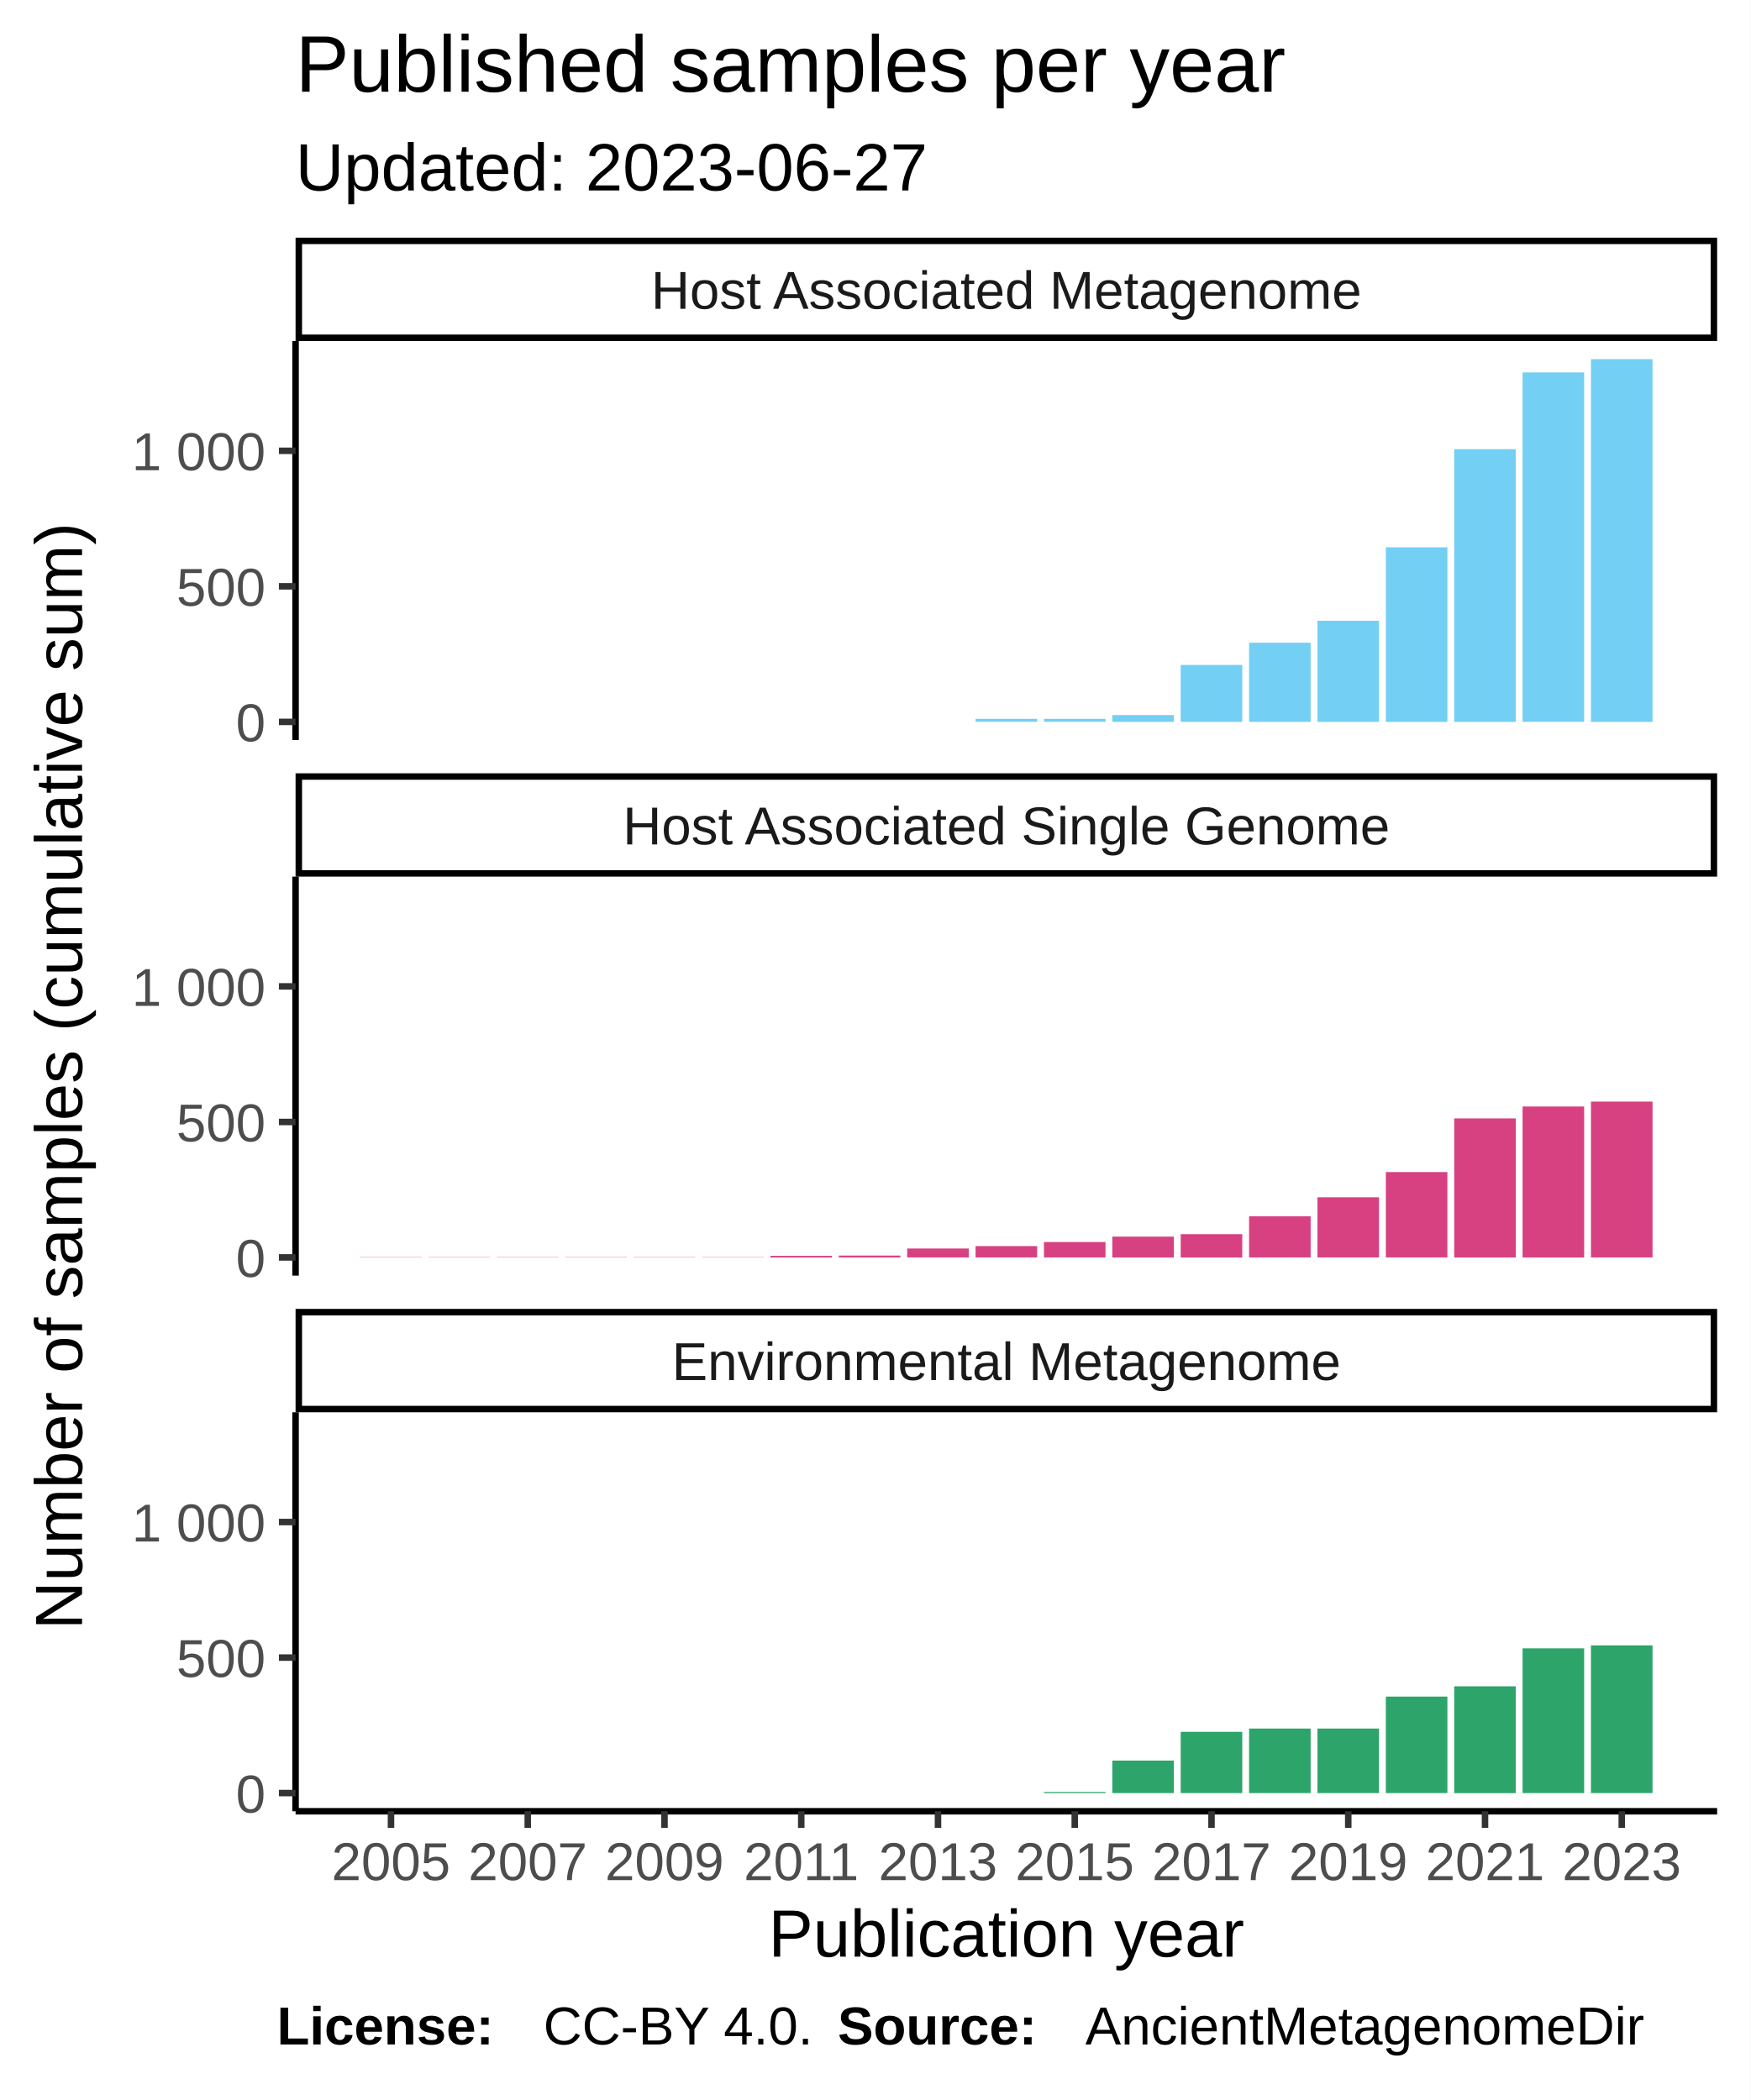
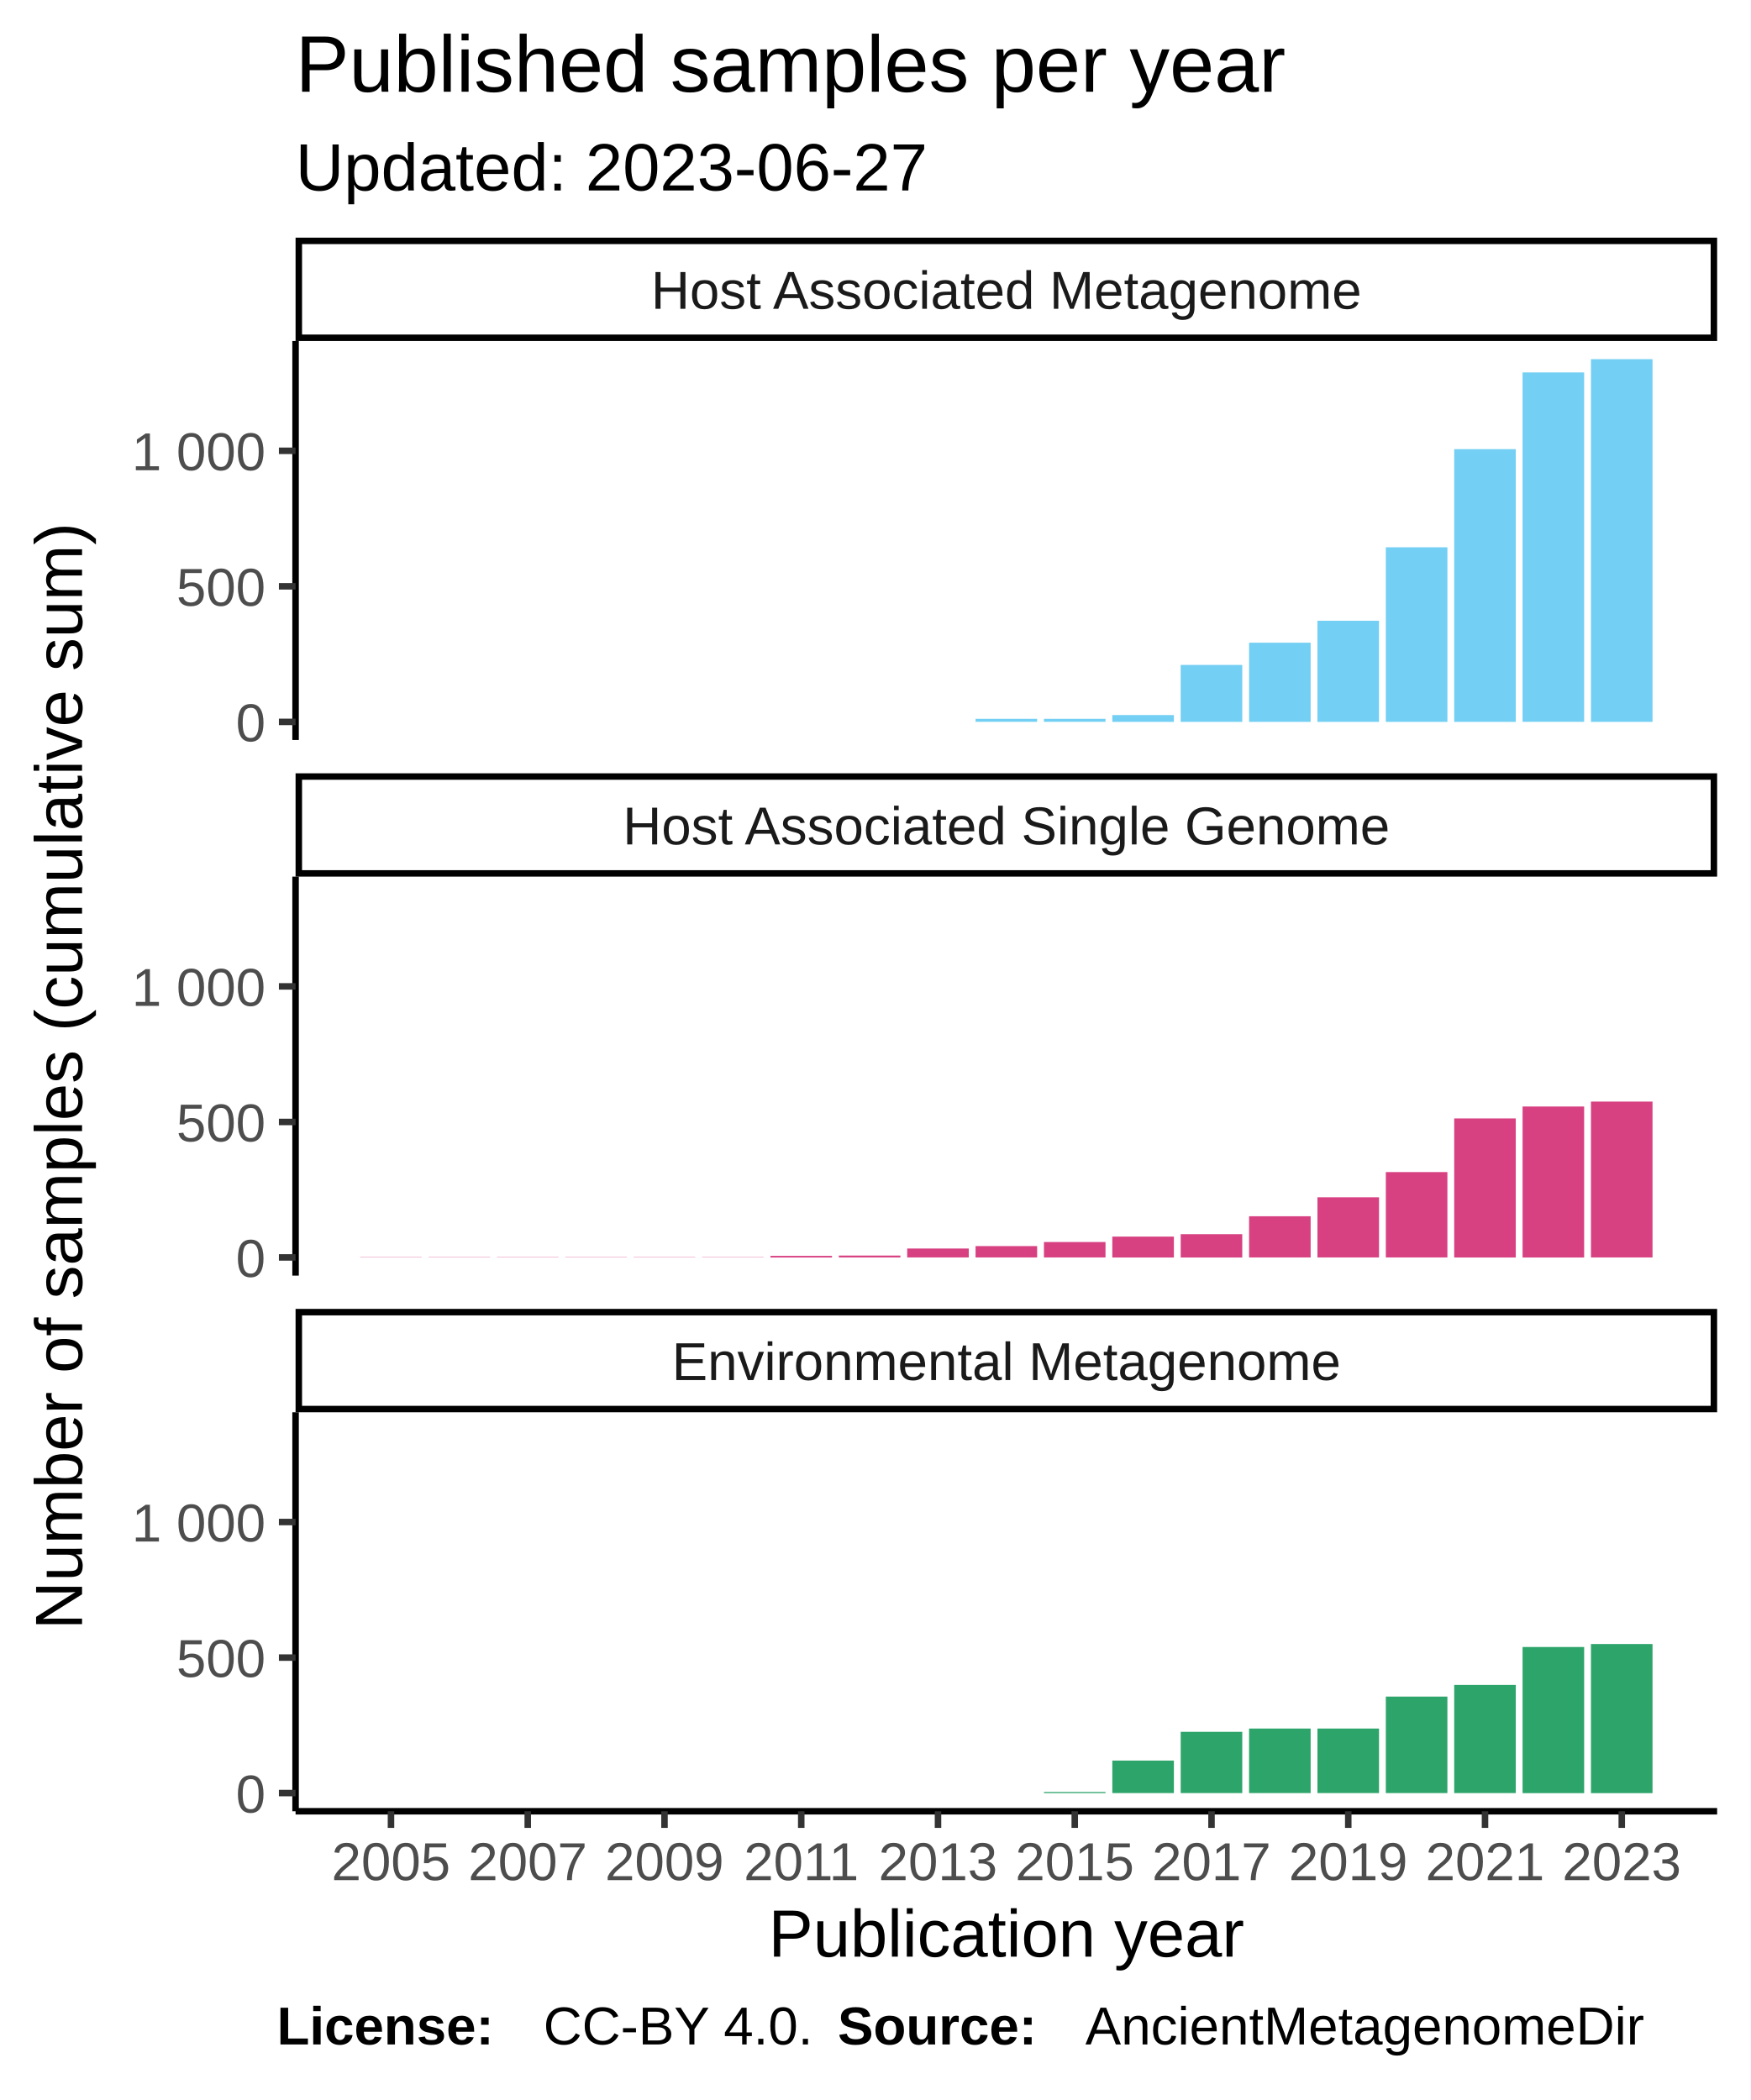
<svg xmlns="http://www.w3.org/2000/svg" class="svglite" width="288.00pt" height="345.60pt" viewBox="0 0 288.00 345.60">
  <defs>
    <style type="text/css">
    .svglite line, .svglite polyline, .svglite polygon, .svglite path, .svglite rect, .svglite circle {
      fill: none;
      stroke: #000000;
      stroke-linecap: round;
      stroke-linejoin: round;
      stroke-miterlimit: 10.00;
    }
  </style>
  </defs>
  <rect width="100%" height="100%" style="stroke: none; fill: #FFFFFF;" />
  <defs>
    <clipPath id="cpMC4wMHwyODguMDB8MC4wMHwzNDUuNjA=">
      <rect x="0.00" y="0.00" width="288.00" height="345.60" />
    </clipPath>
  </defs>
  <g clip-path="url(#cpMC4wMHwyODguMDB8MC4wMHwzNDUuNjA=)">
    <rect x="0.00" y="0.00" width="288.00" height="345.60" style="stroke-width: 1.07; stroke: #FFFFFF; fill: #FFFFFF;" />
  </g>
  <defs>
    <clipPath id="cpNDguNjN8MjgyLjUyfDU2LjEyfDEyMS43OA==">
      <rect x="48.63" y="56.12" width="233.89" height="65.66" />
    </clipPath>
  </defs>
  <g clip-path="url(#cpNDguNjN8MjgyLjUyfDU2LjEyfDEyMS43OA==)">
    <rect x="48.63" y="56.12" width="233.89" height="65.66" style="stroke-width: 1.07; stroke: none; fill: #FFFFFF;" />
    <rect x="59.26" y="118.80" width="10.13" height="0.00" style="stroke-width: 1.07; stroke: none; stroke-linecap: square; stroke-linejoin: miter; fill: #73CFF3;" />
    <rect x="70.51" y="118.80" width="10.13" height="0.00" style="stroke-width: 1.07; stroke: none; stroke-linecap: square; stroke-linejoin: miter; fill: #73CFF3;" />
    <rect x="81.76" y="118.80" width="10.13" height="0.00" style="stroke-width: 1.07; stroke: none; stroke-linecap: square; stroke-linejoin: miter; fill: #73CFF3;" />
    <rect x="93.01" y="118.80" width="10.13" height="0.00" style="stroke-width: 1.07; stroke: none; stroke-linecap: square; stroke-linejoin: miter; fill: #73CFF3;" />
    <rect x="104.26" y="118.80" width="10.13" height="0.00" style="stroke-width: 1.07; stroke: none; stroke-linecap: square; stroke-linejoin: miter; fill: #73CFF3;" />
    <rect x="115.51" y="118.80" width="10.13" height="0.00" style="stroke-width: 1.07; stroke: none; stroke-linecap: square; stroke-linejoin: miter; fill: #73CFF3;" />
    <rect x="126.76" y="118.80" width="10.13" height="0.00" style="stroke-width: 1.07; stroke: none; stroke-linecap: square; stroke-linejoin: miter; fill: #73CFF3;" />
    <rect x="138.01" y="118.80" width="10.13" height="0.00" style="stroke-width: 1.07; stroke: none; stroke-linecap: square; stroke-linejoin: miter; fill: #73CFF3;" />
    <rect x="149.26" y="118.80" width="10.13" height="0.00" style="stroke-width: 1.07; stroke: none; stroke-linecap: square; stroke-linejoin: miter; fill: #73CFF3;" />
    <rect x="160.51" y="118.30" width="10.13" height="0.49" style="stroke-width: 1.07; stroke: none; stroke-linecap: square; stroke-linejoin: miter; fill: #73CFF3;" />
    <rect x="171.76" y="118.30" width="10.13" height="0.49" style="stroke-width: 1.07; stroke: none; stroke-linecap: square; stroke-linejoin: miter; fill: #73CFF3;" />
    <rect x="183.01" y="117.68" width="10.13" height="1.12" style="stroke-width: 1.07; stroke: none; stroke-linecap: square; stroke-linejoin: miter; fill: #73CFF3;" />
    <rect x="194.26" y="109.43" width="10.13" height="9.37" style="stroke-width: 1.07; stroke: none; stroke-linecap: square; stroke-linejoin: miter; fill: #73CFF3;" />
    <rect x="205.51" y="105.77" width="10.13" height="13.03" style="stroke-width: 1.07; stroke: none; stroke-linecap: square; stroke-linejoin: miter; fill: #73CFF3;" />
    <rect x="216.76" y="102.16" width="10.13" height="16.64" style="stroke-width: 1.07; stroke: none; stroke-linecap: square; stroke-linejoin: miter; fill: #73CFF3;" />
    <rect x="228.01" y="90.07" width="10.13" height="28.73" style="stroke-width: 1.07; stroke: none; stroke-linecap: square; stroke-linejoin: miter; fill: #73CFF3;" />
    <rect x="239.26" y="73.92" width="10.13" height="44.88" style="stroke-width: 1.07; stroke: none; stroke-linecap: square; stroke-linejoin: miter; fill: #73CFF3;" />
    <rect x="250.51" y="61.29" width="10.13" height="57.50" style="stroke-width: 1.07; stroke: none; stroke-linecap: square; stroke-linejoin: miter; fill: #73CFF3;" />
    <rect x="261.76" y="59.11" width="10.13" height="59.69" style="stroke-width: 1.07; stroke: none; stroke-linecap: square; stroke-linejoin: miter; fill: #73CFF3;" />
  </g>
  <g clip-path="url(#cpMC4wMHwyODguMDB8MC4wMHwzNDUuNjA=)">
</g>
  <defs>
    <clipPath id="cpNDguNjN8MjgyLjUyfDE0NC4yN3wyMDkuOTM=">
      <rect x="48.63" y="144.27" width="233.89" height="65.66" />
    </clipPath>
  </defs>
  <g clip-path="url(#cpNDguNjN8MjgyLjUyfDE0NC4yN3wyMDkuOTM=)">
    <rect x="48.63" y="144.27" width="233.89" height="65.66" style="stroke-width: 1.07; stroke: none; fill: #FFFFFF;" />
    <rect x="59.26" y="206.90" width="10.13" height="0.045" style="stroke-width: 1.07; stroke: none; stroke-linecap: square; stroke-linejoin: miter; fill: #D74182;" />
    <rect x="70.51" y="206.90" width="10.13" height="0.045" style="stroke-width: 1.07; stroke: none; stroke-linecap: square; stroke-linejoin: miter; fill: #D74182;" />
    <rect x="81.76" y="206.90" width="10.13" height="0.045" style="stroke-width: 1.07; stroke: none; stroke-linecap: square; stroke-linejoin: miter; fill: #D74182;" />
    <rect x="93.01" y="206.90" width="10.13" height="0.045" style="stroke-width: 1.07; stroke: none; stroke-linecap: square; stroke-linejoin: miter; fill: #D74182;" />
    <rect x="104.26" y="206.90" width="10.13" height="0.045" style="stroke-width: 1.07; stroke: none; stroke-linecap: square; stroke-linejoin: miter; fill: #D74182;" />
    <rect x="115.51" y="206.90" width="10.13" height="0.045" style="stroke-width: 1.07; stroke: none; stroke-linecap: square; stroke-linejoin: miter; fill: #D74182;" />
    <rect x="126.76" y="206.68" width="10.13" height="0.27" style="stroke-width: 1.07; stroke: none; stroke-linecap: square; stroke-linejoin: miter; fill: #D74182;" />
    <rect x="138.01" y="206.63" width="10.13" height="0.31" style="stroke-width: 1.07; stroke: none; stroke-linecap: square; stroke-linejoin: miter; fill: #D74182;" />
    <rect x="149.26" y="205.47" width="10.13" height="1.47" style="stroke-width: 1.07; stroke: none; stroke-linecap: square; stroke-linejoin: miter; fill: #D74182;" />
    <rect x="160.51" y="205.07" width="10.13" height="1.87" style="stroke-width: 1.07; stroke: none; stroke-linecap: square; stroke-linejoin: miter; fill: #D74182;" />
    <rect x="171.76" y="204.40" width="10.13" height="2.54" style="stroke-width: 1.07; stroke: none; stroke-linecap: square; stroke-linejoin: miter; fill: #D74182;" />
    <rect x="183.01" y="203.51" width="10.13" height="3.44" style="stroke-width: 1.07; stroke: none; stroke-linecap: square; stroke-linejoin: miter; fill: #D74182;" />
    <rect x="194.26" y="203.11" width="10.13" height="3.84" style="stroke-width: 1.07; stroke: none; stroke-linecap: square; stroke-linejoin: miter; fill: #D74182;" />
    <rect x="205.51" y="200.16" width="10.13" height="6.78" style="stroke-width: 1.07; stroke: none; stroke-linecap: square; stroke-linejoin: miter; fill: #D74182;" />
    <rect x="216.76" y="197.04" width="10.13" height="9.90" style="stroke-width: 1.07; stroke: none; stroke-linecap: square; stroke-linejoin: miter; fill: #D74182;" />
    <rect x="228.01" y="192.89" width="10.13" height="14.05" style="stroke-width: 1.07; stroke: none; stroke-linecap: square; stroke-linejoin: miter; fill: #D74182;" />
    <rect x="239.26" y="184.06" width="10.13" height="22.89" style="stroke-width: 1.07; stroke: none; stroke-linecap: square; stroke-linejoin: miter; fill: #D74182;" />
    <rect x="250.51" y="182.10" width="10.13" height="24.85" style="stroke-width: 1.07; stroke: none; stroke-linecap: square; stroke-linejoin: miter; fill: #D74182;" />
    <rect x="261.76" y="181.29" width="10.13" height="25.65" style="stroke-width: 1.07; stroke: none; stroke-linecap: square; stroke-linejoin: miter; fill: #D74182;" />
  </g>
  <g clip-path="url(#cpMC4wMHwyODguMDB8MC4wMHwzNDUuNjA=)">
</g>
  <defs>
    <clipPath id="cpNDguNjN8MjgyLjUyfDIzMi40MnwyOTguMDg=">
      <rect x="48.63" y="232.42" width="233.89" height="65.66" />
    </clipPath>
  </defs>
  <g clip-path="url(#cpNDguNjN8MjgyLjUyfDIzMi40MnwyOTguMDg=)">
    <rect x="48.63" y="232.42" width="233.89" height="65.66" style="stroke-width: 1.07; stroke: none; fill: #FFFFFF;" />
    <rect x="59.26" y="295.09" width="10.13" height="0.00" style="stroke-width: 1.07; stroke: none; stroke-linecap: square; stroke-linejoin: miter; fill: #2DA46A;" />
    <rect x="70.51" y="295.09" width="10.13" height="0.00" style="stroke-width: 1.07; stroke: none; stroke-linecap: square; stroke-linejoin: miter; fill: #2DA46A;" />
    <rect x="81.76" y="295.09" width="10.13" height="0.00" style="stroke-width: 1.07; stroke: none; stroke-linecap: square; stroke-linejoin: miter; fill: #2DA46A;" />
    <rect x="93.01" y="295.09" width="10.13" height="0.00" style="stroke-width: 1.07; stroke: none; stroke-linecap: square; stroke-linejoin: miter; fill: #2DA46A;" />
    <rect x="104.26" y="295.09" width="10.13" height="0.00" style="stroke-width: 1.07; stroke: none; stroke-linecap: square; stroke-linejoin: miter; fill: #2DA46A;" />
    <rect x="115.51" y="295.09" width="10.13" height="0.00" style="stroke-width: 1.07; stroke: none; stroke-linecap: square; stroke-linejoin: miter; fill: #2DA46A;" />
    <rect x="126.76" y="295.09" width="10.13" height="0.00" style="stroke-width: 1.07; stroke: none; stroke-linecap: square; stroke-linejoin: miter; fill: #2DA46A;" />
    <rect x="138.01" y="295.09" width="10.13" height="0.00" style="stroke-width: 1.07; stroke: none; stroke-linecap: square; stroke-linejoin: miter; fill: #2DA46A;" />
    <rect x="149.26" y="295.09" width="10.13" height="0.00" style="stroke-width: 1.07; stroke: none; stroke-linecap: square; stroke-linejoin: miter; fill: #2DA46A;" />
    <rect x="160.51" y="295.09" width="10.13" height="0.00" style="stroke-width: 1.07; stroke: none; stroke-linecap: square; stroke-linejoin: miter; fill: #2DA46A;" />
    <rect x="171.76" y="294.91" width="10.13" height="0.18" style="stroke-width: 1.07; stroke: none; stroke-linecap: square; stroke-linejoin: miter; fill: #2DA46A;" />
    <rect x="183.01" y="289.74" width="10.13" height="5.35" style="stroke-width: 1.07; stroke: none; stroke-linecap: square; stroke-linejoin: miter; fill: #2DA46A;" />
    <rect x="194.26" y="285.01" width="10.13" height="10.08" style="stroke-width: 1.07; stroke: none; stroke-linecap: square; stroke-linejoin: miter; fill: #2DA46A;" />
    <rect x="205.51" y="284.47" width="10.13" height="10.62" style="stroke-width: 1.07; stroke: none; stroke-linecap: square; stroke-linejoin: miter; fill: #2DA46A;" />
    <rect x="216.76" y="284.47" width="10.13" height="10.62" style="stroke-width: 1.07; stroke: none; stroke-linecap: square; stroke-linejoin: miter; fill: #2DA46A;" />
    <rect x="228.01" y="279.21" width="10.13" height="15.88" style="stroke-width: 1.07; stroke: none; stroke-linecap: square; stroke-linejoin: miter; fill: #2DA46A;" />
-     <rect x="239.26" y="277.52" width="10.13" height="17.58" style="stroke-width: 1.07; stroke: none; stroke-linecap: square; stroke-linejoin: miter; fill: #2DA46A;" />
-     <rect x="250.51" y="271.27" width="10.13" height="23.82" style="stroke-width: 1.07; stroke: none; stroke-linecap: square; stroke-linejoin: miter; fill: #2DA46A;" />
-     <rect x="261.76" y="270.78" width="10.13" height="24.31" style="stroke-width: 1.07; stroke: none; stroke-linecap: square; stroke-linejoin: miter; fill: #2DA46A;" />
+     <rect x="239.26" y="277.29" width="10.13" height="17.80" style="stroke-width: 1.07; stroke: none; stroke-linecap: square; stroke-linejoin: miter; fill: #2DA46A;" />
+     <rect x="250.51" y="271.05" width="10.13" height="24.05" style="stroke-width: 1.07; stroke: none; stroke-linecap: square; stroke-linejoin: miter; fill: #2DA46A;" />
+     <rect x="261.76" y="270.56" width="10.13" height="24.54" style="stroke-width: 1.07; stroke: none; stroke-linecap: square; stroke-linejoin: miter; fill: #2DA46A;" />
  </g>
  <g clip-path="url(#cpMC4wMHwyODguMDB8MC4wMHwzNDUuNjA=)">
</g>
  <defs>
    <clipPath id="cpNDguNjN8MjgyLjUyfDIxNS40MXwyMzIuNDI=">
      <rect x="48.63" y="215.41" width="233.89" height="17.01" />
    </clipPath>
  </defs>
  <g clip-path="url(#cpNDguNjN8MjgyLjUyfDIxNS40MXwyMzIuNDI=)">
    <rect x="48.63" y="215.41" width="233.89" height="17.01" style="stroke-width: 2.13; fill: #FFFFFF;" />
    <text x="165.58" y="227.12" text-anchor="middle" style="font-size: 8.80px; fill: #1A1A1A; font-family: Liberation Sans;" textLength="124.59px" lengthAdjust="spacingAndGlyphs">Environmental Metagenome</text>
  </g>
  <g clip-path="url(#cpMC4wMHwyODguMDB8MC4wMHwzNDUuNjA=)">
</g>
  <defs>
    <clipPath id="cpNDguNjN8MjgyLjUyfDEyNy4yNnwxNDQuMjc=">
      <rect x="48.63" y="127.26" width="233.89" height="17.01" />
    </clipPath>
  </defs>
  <g clip-path="url(#cpNDguNjN8MjgyLjUyfDEyNy4yNnwxNDQuMjc=)">
    <rect x="48.63" y="127.26" width="233.89" height="17.01" style="stroke-width: 2.13; fill: #FFFFFF;" />
    <text x="165.58" y="138.97" text-anchor="middle" style="font-size: 8.80px; fill: #1A1A1A; font-family: Liberation Sans;" textLength="140.36px" lengthAdjust="spacingAndGlyphs">Host Associated Single Genome</text>
  </g>
  <g clip-path="url(#cpMC4wMHwyODguMDB8MC4wMHwzNDUuNjA=)">
</g>
  <defs>
    <clipPath id="cpNDguNjN8MjgyLjUyfDM5LjExfDU2LjEy">
      <rect x="48.63" y="39.11" width="233.89" height="17.01" />
    </clipPath>
  </defs>
  <g clip-path="url(#cpNDguNjN8MjgyLjUyfDM5LjExfDU2LjEy)">
    <rect x="48.63" y="39.11" width="233.89" height="17.01" style="stroke-width: 2.13; fill: #FFFFFF;" />
    <text x="165.58" y="50.82" text-anchor="middle" style="font-size: 8.80px; fill: #1A1A1A; font-family: Liberation Sans;" textLength="131.12px" lengthAdjust="spacingAndGlyphs">Host Associated Metagenome</text>
  </g>
  <g clip-path="url(#cpMC4wMHwyODguMDB8MC4wMHwzNDUuNjA=)">
    <polyline points="48.63,298.08 282.52,298.08 " style="stroke-width: 1.07; stroke-linecap: butt;" />
    <polyline points="64.33,300.82 64.33,298.08 " style="stroke-width: 1.07; stroke: #333333; stroke-linecap: butt;" />
    <polyline points="86.83,300.82 86.83,298.08 " style="stroke-width: 1.07; stroke: #333333; stroke-linecap: butt;" />
    <polyline points="109.33,300.82 109.33,298.08 " style="stroke-width: 1.07; stroke: #333333; stroke-linecap: butt;" />
    <polyline points="131.83,300.82 131.83,298.08 " style="stroke-width: 1.07; stroke: #333333; stroke-linecap: butt;" />
    <polyline points="154.33,300.82 154.33,298.08 " style="stroke-width: 1.07; stroke: #333333; stroke-linecap: butt;" />
    <polyline points="176.83,300.82 176.83,298.08 " style="stroke-width: 1.07; stroke: #333333; stroke-linecap: butt;" />
    <polyline points="199.33,300.82 199.33,298.08 " style="stroke-width: 1.07; stroke: #333333; stroke-linecap: butt;" />
    <polyline points="221.83,300.82 221.83,298.08 " style="stroke-width: 1.07; stroke: #333333; stroke-linecap: butt;" />
    <polyline points="244.33,300.82 244.33,298.08 " style="stroke-width: 1.07; stroke: #333333; stroke-linecap: butt;" />
    <polyline points="266.83,300.82 266.83,298.08 " style="stroke-width: 1.07; stroke: #333333; stroke-linecap: butt;" />
    <text x="64.33" y="309.42" text-anchor="middle" style="font-size: 8.80px; fill: #4D4D4D; font-family: Liberation Sans;" textLength="22.38px" lengthAdjust="spacingAndGlyphs">2005</text>
    <text x="86.83" y="309.42" text-anchor="middle" style="font-size: 8.80px; fill: #4D4D4D; font-family: Liberation Sans;" textLength="22.38px" lengthAdjust="spacingAndGlyphs">2007</text>
    <text x="109.33" y="309.42" text-anchor="middle" style="font-size: 8.80px; fill: #4D4D4D; font-family: Liberation Sans;" textLength="22.38px" lengthAdjust="spacingAndGlyphs">2009</text>
    <text x="131.83" y="309.42" text-anchor="middle" style="font-size: 8.80px; fill: #4D4D4D; font-family: Liberation Sans;" textLength="22.38px" lengthAdjust="spacingAndGlyphs">2011</text>
    <text x="154.33" y="309.42" text-anchor="middle" style="font-size: 8.80px; fill: #4D4D4D; font-family: Liberation Sans;" textLength="22.38px" lengthAdjust="spacingAndGlyphs">2013</text>
    <text x="176.83" y="309.42" text-anchor="middle" style="font-size: 8.80px; fill: #4D4D4D; font-family: Liberation Sans;" textLength="22.38px" lengthAdjust="spacingAndGlyphs">2015</text>
    <text x="199.33" y="309.42" text-anchor="middle" style="font-size: 8.80px; fill: #4D4D4D; font-family: Liberation Sans;" textLength="22.38px" lengthAdjust="spacingAndGlyphs">2017</text>
    <text x="221.83" y="309.42" text-anchor="middle" style="font-size: 8.80px; fill: #4D4D4D; font-family: Liberation Sans;" textLength="22.38px" lengthAdjust="spacingAndGlyphs">2019</text>
    <text x="244.33" y="309.42" text-anchor="middle" style="font-size: 8.80px; fill: #4D4D4D; font-family: Liberation Sans;" textLength="22.38px" lengthAdjust="spacingAndGlyphs">2021</text>
    <text x="266.83" y="309.42" text-anchor="middle" style="font-size: 8.80px; fill: #4D4D4D; font-family: Liberation Sans;" textLength="22.38px" lengthAdjust="spacingAndGlyphs">2023</text>
    <polyline points="48.63,121.78 48.63,56.12 " style="stroke-width: 1.07; stroke-linecap: butt;" />
    <text x="43.70" y="122.00" text-anchor="end" style="font-size: 8.80px; fill: #4D4D4D; font-family: Liberation Sans;" textLength="5.59px" lengthAdjust="spacingAndGlyphs">0</text>
    <text x="43.70" y="99.70" text-anchor="end" style="font-size: 8.80px; fill: #4D4D4D; font-family: Liberation Sans;" textLength="16.78px" lengthAdjust="spacingAndGlyphs">500</text>
    <text x="43.70" y="77.39" text-anchor="end" style="font-size: 8.80px; fill: #4D4D4D; font-family: Liberation Sans;" textLength="25.17px" lengthAdjust="spacingAndGlyphs">1 000</text>
    <polyline points="45.89,118.80 48.63,118.80 " style="stroke-width: 1.07; stroke: #333333; stroke-linecap: butt;" />
    <polyline points="45.89,96.49 48.63,96.49 " style="stroke-width: 1.07; stroke: #333333; stroke-linecap: butt;" />
    <polyline points="45.89,74.19 48.63,74.19 " style="stroke-width: 1.07; stroke: #333333; stroke-linecap: butt;" />
    <polyline points="48.63,209.93 48.63,144.27 " style="stroke-width: 1.07; stroke-linecap: butt;" />
    <text x="43.70" y="210.15" text-anchor="end" style="font-size: 8.80px; fill: #4D4D4D; font-family: Liberation Sans;" textLength="5.59px" lengthAdjust="spacingAndGlyphs">0</text>
    <text x="43.70" y="187.85" text-anchor="end" style="font-size: 8.80px; fill: #4D4D4D; font-family: Liberation Sans;" textLength="16.78px" lengthAdjust="spacingAndGlyphs">500</text>
    <text x="43.70" y="165.54" text-anchor="end" style="font-size: 8.80px; fill: #4D4D4D; font-family: Liberation Sans;" textLength="25.17px" lengthAdjust="spacingAndGlyphs">1 000</text>
    <polyline points="45.89,206.94 48.63,206.94 " style="stroke-width: 1.07; stroke: #333333; stroke-linecap: butt;" />
    <polyline points="45.89,184.64 48.63,184.64 " style="stroke-width: 1.07; stroke: #333333; stroke-linecap: butt;" />
    <polyline points="45.89,162.33 48.63,162.33 " style="stroke-width: 1.07; stroke: #333333; stroke-linecap: butt;" />
    <polyline points="48.63,298.08 48.63,232.42 " style="stroke-width: 1.07; stroke-linecap: butt;" />
    <text x="43.70" y="298.30" text-anchor="end" style="font-size: 8.80px; fill: #4D4D4D; font-family: Liberation Sans;" textLength="5.59px" lengthAdjust="spacingAndGlyphs">0</text>
    <text x="43.70" y="275.99" text-anchor="end" style="font-size: 8.80px; fill: #4D4D4D; font-family: Liberation Sans;" textLength="16.78px" lengthAdjust="spacingAndGlyphs">500</text>
    <text x="43.70" y="253.69" text-anchor="end" style="font-size: 8.80px; fill: #4D4D4D; font-family: Liberation Sans;" textLength="25.17px" lengthAdjust="spacingAndGlyphs">1 000</text>
    <polyline points="45.89,295.09 48.63,295.09 " style="stroke-width: 1.07; stroke: #333333; stroke-linecap: butt;" />
    <polyline points="45.89,272.79 48.63,272.79 " style="stroke-width: 1.07; stroke: #333333; stroke-linecap: butt;" />
    <polyline points="45.89,250.48 48.63,250.48 " style="stroke-width: 1.07; stroke: #333333; stroke-linecap: butt;" />
    <text x="165.58" y="322.01" text-anchor="middle" style="font-size: 11.00px; font-family: Liberation Sans;" textLength="88.41px" lengthAdjust="spacingAndGlyphs">Publication year</text>
    <text transform="translate(13.50,177.10) rotate(-90)" text-anchor="middle" style="font-size: 11.00px; font-family: Liberation Sans;" textLength="214.66px" lengthAdjust="spacingAndGlyphs">Number of  samples  (cumulative sum)</text>
    <text x="48.63" y="31.34" style="font-size: 11.00px; font-family: Liberation Sans;" textLength="117.95px" lengthAdjust="spacingAndGlyphs">Updated: 2023-06-27</text>
    <text x="48.63" y="15.10" style="font-size: 13.20px; font-family: Liberation Sans;" textLength="182.24px" lengthAdjust="spacingAndGlyphs">Published samples per year</text>
    <text x="45.55" y="336.46" style="font-size: 8.80px; font-weight: bold; font-family: Liberation Sans;" textLength="43.86px" lengthAdjust="spacingAndGlyphs">License: </text>
    <text x="89.40" y="336.46" style="font-size: 8.80px; font-family: Liberation Sans;" textLength="48.43px" lengthAdjust="spacingAndGlyphs">CC-BY 4.0. </text>
    <text x="137.83" y="336.46" style="font-size: 8.80px; font-weight: bold; font-family: Liberation Sans;" textLength="40.75px" lengthAdjust="spacingAndGlyphs">Source: </text>
    <text x="178.58" y="336.46" style="font-size: 8.80px; font-family: Liberation Sans;" textLength="103.94px" lengthAdjust="spacingAndGlyphs">AncientMetagenomeDir</text>
  </g>
</svg>
